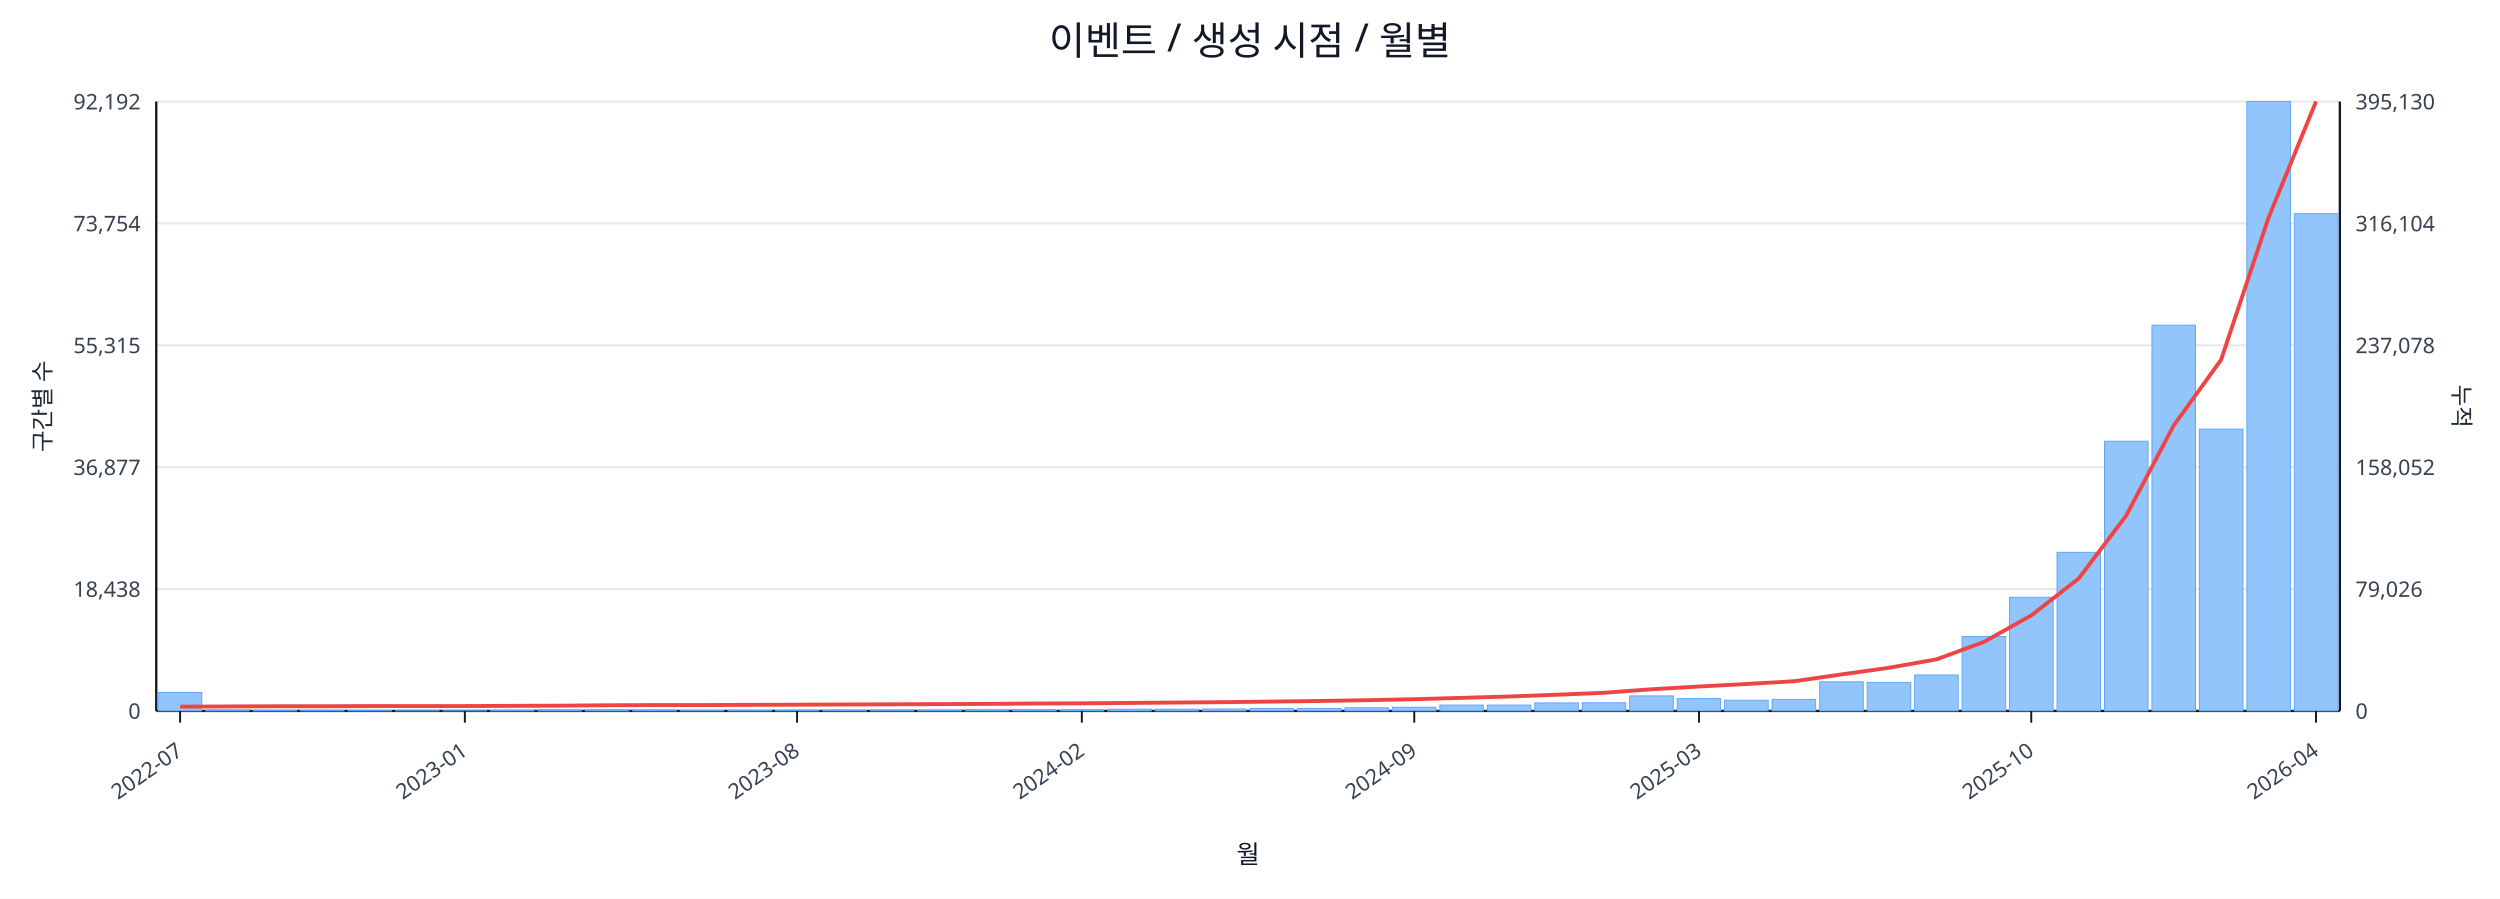
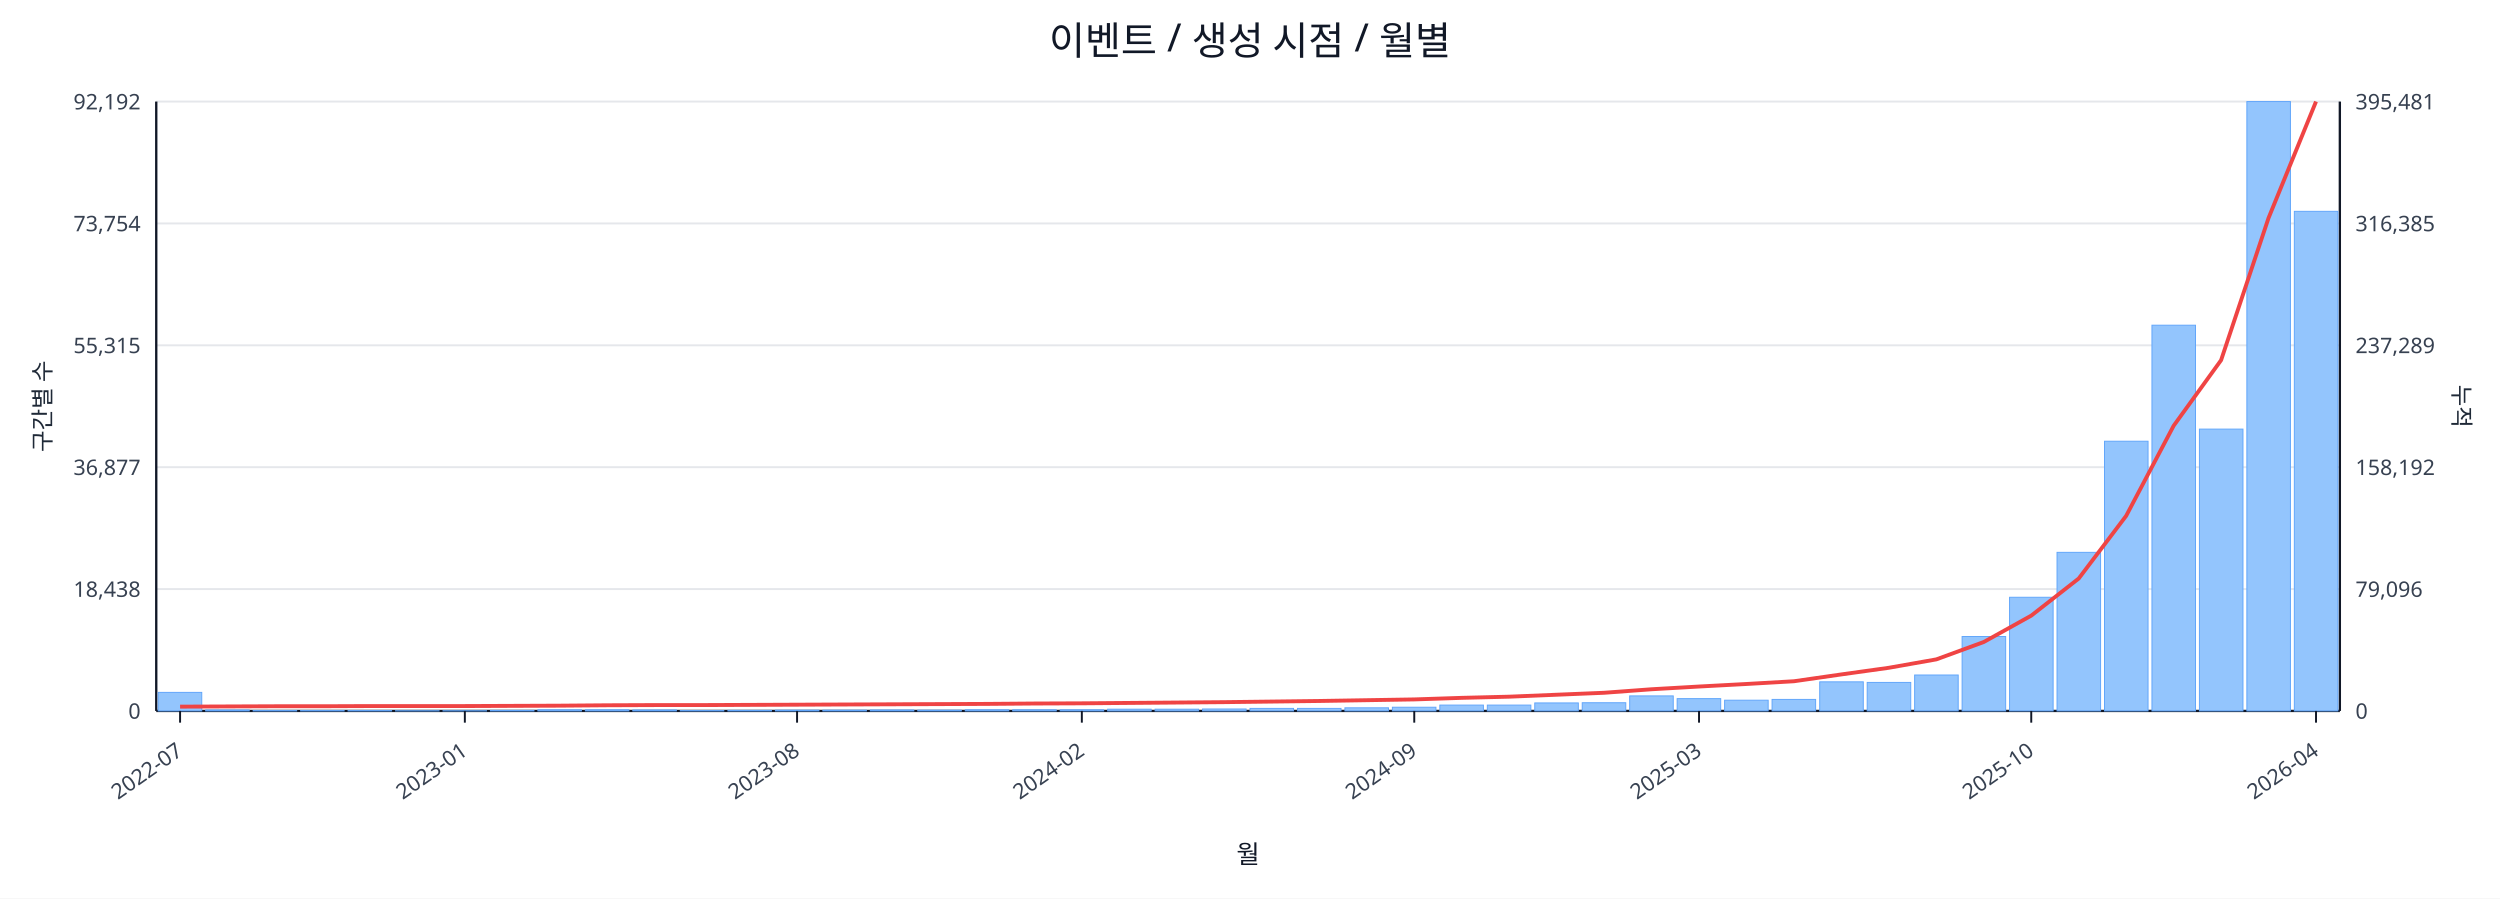
<svg xmlns="http://www.w3.org/2000/svg" width="1280" height="460" viewBox="0 0 1280 460">
  <rect x="0" y="0" width="100%" height="100%" fill="#ffffff" />
  <text x="640.0" y="28" font-size="20" text-anchor="middle" font-family="sans-serif" fill="#111827">이벤트 / 생성 시점 / 월별</text>
  <line x1="80.0" y1="52.0" x2="1198.0" y2="52.0" stroke="#e5e7eb" stroke-width="1" />
  <text x="72.0" y="56.0" font-size="11" text-anchor="end" font-family="sans-serif" fill="#374151">92,192</text>
-   <text x="1206.0" y="56.0" font-size="11" text-anchor="start" font-family="sans-serif" fill="#374151">395,130</text>
+   <text x="1206.0" y="56.0" font-size="11" text-anchor="start" font-family="sans-serif" fill="#374151">395,481</text>
  <line x1="80.0" y1="114.4" x2="1198.0" y2="114.4" stroke="#e5e7eb" stroke-width="1" />
  <text x="72.0" y="118.4" font-size="11" text-anchor="end" font-family="sans-serif" fill="#374151">73,754</text>
-   <text x="1206.0" y="118.4" font-size="11" text-anchor="start" font-family="sans-serif" fill="#374151">316,104</text>
+   <text x="1206.0" y="118.4" font-size="11" text-anchor="start" font-family="sans-serif" fill="#374151">316,385</text>
  <line x1="80.0" y1="176.8" x2="1198.0" y2="176.8" stroke="#e5e7eb" stroke-width="1" />
  <text x="72.0" y="180.8" font-size="11" text-anchor="end" font-family="sans-serif" fill="#374151">55,315</text>
-   <text x="1206.0" y="180.8" font-size="11" text-anchor="start" font-family="sans-serif" fill="#374151">237,078</text>
+   <text x="1206.0" y="180.8" font-size="11" text-anchor="start" font-family="sans-serif" fill="#374151">237,289</text>
  <line x1="80.0" y1="239.2" x2="1198.0" y2="239.2" stroke="#e5e7eb" stroke-width="1" />
  <text x="72.0" y="243.2" font-size="11" text-anchor="end" font-family="sans-serif" fill="#374151">36,877</text>
-   <text x="1206.0" y="243.2" font-size="11" text-anchor="start" font-family="sans-serif" fill="#374151">158,052</text>
+   <text x="1206.0" y="243.2" font-size="11" text-anchor="start" font-family="sans-serif" fill="#374151">158,192</text>
  <line x1="80.0" y1="301.6" x2="1198.0" y2="301.6" stroke="#e5e7eb" stroke-width="1" />
  <text x="72.0" y="305.6" font-size="11" text-anchor="end" font-family="sans-serif" fill="#374151">18,438</text>
-   <text x="1206.0" y="305.6" font-size="11" text-anchor="start" font-family="sans-serif" fill="#374151">79,026</text>
+   <text x="1206.0" y="305.6" font-size="11" text-anchor="start" font-family="sans-serif" fill="#374151">79,096</text>
  <line x1="80.0" y1="364.0" x2="1198.0" y2="364.0" stroke="#e5e7eb" stroke-width="1" />
  <text x="72.0" y="368.0" font-size="11" text-anchor="end" font-family="sans-serif" fill="#374151">0</text>
  <text x="1206.0" y="368.0" font-size="11" text-anchor="start" font-family="sans-serif" fill="#374151">0</text>
  <line x1="80.0" y1="364.0" x2="1198.0" y2="364.0" stroke="#111827" stroke-width="1.2" />
  <line x1="80.0" y1="52.0" x2="80.0" y2="364.0" stroke="#111827" stroke-width="1.2" />
  <line x1="1198.0" y1="52.0" x2="1198.0" y2="364.0" stroke="#111827" stroke-width="1.2" />
  <rect x="81.0" y="354.5" width="22.3" height="9.5" fill="#93c5fd" stroke="#60a5fa" stroke-width="0.5" />
  <rect x="105.3" y="363.5" width="22.3" height="0.5" fill="#93c5fd" stroke="#60a5fa" stroke-width="0.5" />
  <rect x="129.6" y="363.8" width="22.3" height="0.2" fill="#93c5fd" stroke="#60a5fa" stroke-width="0.5" />
  <rect x="153.9" y="363.8" width="22.3" height="0.2" fill="#93c5fd" stroke="#60a5fa" stroke-width="0.5" />
  <rect x="178.2" y="363.8" width="22.3" height="0.2" fill="#93c5fd" stroke="#60a5fa" stroke-width="0.5" />
  <rect x="202.5" y="363.9" width="22.3" height="0.1" fill="#93c5fd" stroke="#60a5fa" stroke-width="0.5" />
  <rect x="226.8" y="363.9" width="22.3" height="0.1" fill="#93c5fd" stroke="#60a5fa" stroke-width="0.5" />
  <rect x="251.1" y="363.7" width="22.3" height="0.3" fill="#93c5fd" stroke="#60a5fa" stroke-width="0.5" />
  <rect x="275.4" y="363.4" width="22.3" height="0.6" fill="#93c5fd" stroke="#60a5fa" stroke-width="0.5" />
  <rect x="299.7" y="363.4" width="22.3" height="0.6" fill="#93c5fd" stroke="#60a5fa" stroke-width="0.5" />
  <rect x="324.0" y="363.5" width="22.3" height="0.5" fill="#93c5fd" stroke="#60a5fa" stroke-width="0.5" />
  <rect x="348.3" y="363.8" width="22.3" height="0.2" fill="#93c5fd" stroke="#60a5fa" stroke-width="0.5" />
  <rect x="372.7" y="363.7" width="22.3" height="0.3" fill="#93c5fd" stroke="#60a5fa" stroke-width="0.5" />
  <rect x="397.0" y="363.6" width="22.3" height="0.4" fill="#93c5fd" stroke="#60a5fa" stroke-width="0.5" />
  <rect x="421.3" y="363.6" width="22.3" height="0.4" fill="#93c5fd" stroke="#60a5fa" stroke-width="0.5" />
  <rect x="445.6" y="363.5" width="22.3" height="0.5" fill="#93c5fd" stroke="#60a5fa" stroke-width="0.5" />
  <rect x="469.9" y="363.6" width="22.3" height="0.4" fill="#93c5fd" stroke="#60a5fa" stroke-width="0.5" />
  <rect x="494.2" y="363.4" width="22.3" height="0.6" fill="#93c5fd" stroke="#60a5fa" stroke-width="0.5" />
  <rect x="518.5" y="363.4" width="22.3" height="0.6" fill="#93c5fd" stroke="#60a5fa" stroke-width="0.5" />
  <rect x="542.8" y="363.4" width="22.3" height="0.6" fill="#93c5fd" stroke="#60a5fa" stroke-width="0.5" />
  <rect x="567.1" y="363.1" width="22.3" height="0.9" fill="#93c5fd" stroke="#60a5fa" stroke-width="0.5" />
  <rect x="591.4" y="363.1" width="22.3" height="0.9" fill="#93c5fd" stroke="#60a5fa" stroke-width="0.5" />
  <rect x="615.7" y="363.0" width="22.3" height="1.0" fill="#93c5fd" stroke="#60a5fa" stroke-width="0.5" />
  <rect x="640.0" y="362.7" width="22.3" height="1.3" fill="#93c5fd" stroke="#60a5fa" stroke-width="0.5" />
  <rect x="664.3" y="362.7" width="22.3" height="1.3" fill="#93c5fd" stroke="#60a5fa" stroke-width="0.5" />
  <rect x="688.6" y="362.4" width="22.3" height="1.6" fill="#93c5fd" stroke="#60a5fa" stroke-width="0.5" />
  <rect x="712.9" y="362.1" width="22.3" height="1.9" fill="#93c5fd" stroke="#60a5fa" stroke-width="0.5" />
  <rect x="737.2" y="361.0" width="22.3" height="3.0" fill="#93c5fd" stroke="#60a5fa" stroke-width="0.5" />
  <rect x="761.5" y="361.0" width="22.3" height="3.0" fill="#93c5fd" stroke="#60a5fa" stroke-width="0.5" />
  <rect x="785.8" y="359.9" width="22.3" height="4.1" fill="#93c5fd" stroke="#60a5fa" stroke-width="0.5" />
  <rect x="810.1" y="359.8" width="22.3" height="4.2" fill="#93c5fd" stroke="#60a5fa" stroke-width="0.5" />
  <rect x="834.4" y="356.3" width="22.3" height="7.7" fill="#93c5fd" stroke="#60a5fa" stroke-width="0.5" />
  <rect x="858.7" y="357.7" width="22.3" height="6.3" fill="#93c5fd" stroke="#60a5fa" stroke-width="0.5" />
  <rect x="883.0" y="358.5" width="22.3" height="5.5" fill="#93c5fd" stroke="#60a5fa" stroke-width="0.5" />
  <rect x="907.3" y="358.1" width="22.3" height="5.9" fill="#93c5fd" stroke="#60a5fa" stroke-width="0.5" />
  <rect x="931.7" y="349.1" width="22.3" height="14.9" fill="#93c5fd" stroke="#60a5fa" stroke-width="0.5" />
  <rect x="956.0" y="349.4" width="22.3" height="14.6" fill="#93c5fd" stroke="#60a5fa" stroke-width="0.5" />
  <rect x="980.3" y="345.6" width="22.3" height="18.4" fill="#93c5fd" stroke="#60a5fa" stroke-width="0.5" />
  <rect x="1004.6" y="325.9" width="22.3" height="38.1" fill="#93c5fd" stroke="#60a5fa" stroke-width="0.5" />
  <rect x="1028.9" y="305.8" width="22.3" height="58.2" fill="#93c5fd" stroke="#60a5fa" stroke-width="0.5" />
  <rect x="1053.2" y="282.8" width="22.3" height="81.2" fill="#93c5fd" stroke="#60a5fa" stroke-width="0.5" />
  <rect x="1077.5" y="225.9" width="22.3" height="138.1" fill="#93c5fd" stroke="#60a5fa" stroke-width="0.5" />
  <rect x="1101.8" y="166.5" width="22.3" height="197.5" fill="#93c5fd" stroke="#60a5fa" stroke-width="0.5" />
  <rect x="1126.1" y="219.7" width="22.3" height="144.3" fill="#93c5fd" stroke="#60a5fa" stroke-width="0.5" />
  <rect x="1150.4" y="52.0" width="22.3" height="312.0" fill="#93c5fd" stroke="#60a5fa" stroke-width="0.5" />
-   <rect x="1174.7" y="109.4" width="22.3" height="254.6" fill="#93c5fd" stroke="#60a5fa" stroke-width="0.5" />
-   <polyline fill="none" stroke="#ef4444" stroke-width="2" points="92.2,361.8 116.5,361.7 140.8,361.6 165.1,361.6 189.4,361.5 213.7,361.5 238.0,361.5 262.3,361.4 286.6,361.3 310.9,361.1 335.2,361.0 359.5,361.0 383.8,360.9 408.1,360.8 432.4,360.7 456.7,360.6 481.0,360.5 505.3,360.4 529.6,360.2 553.9,360.1 578.2,359.9 602.5,359.7 626.8,359.5 651.2,359.2 675.5,358.9 699.8,358.5 724.1,358.0 748.4,357.3 772.7,356.6 797.0,355.7 821.3,354.7 845.6,352.9 869.9,351.5 894.2,350.2 918.5,348.8 942.8,345.3 967.1,341.9 991.4,337.6 1015.7,328.7 1040.0,315.1 1064.3,296.2 1088.6,264.0 1112.9,217.9 1137.2,184.2 1161.5,111.4 1185.8,52.0" />
+   <rect x="1174.7" y="108.2" width="22.3" height="255.8" fill="#93c5fd" stroke="#60a5fa" stroke-width="0.5" />
+   <polyline fill="none" stroke="#ef4444" stroke-width="2" points="92.2,361.8 116.5,361.7 140.8,361.6 165.1,361.6 189.4,361.5 213.7,361.5 238.0,361.5 262.3,361.4 286.6,361.3 310.9,361.1 335.2,361.0 359.5,361.0 383.8,360.9 408.1,360.8 432.4,360.7 456.7,360.6 481.0,360.5 505.3,360.4 529.6,360.2 553.9,360.1 578.2,359.9 602.5,359.7 626.8,359.5 651.2,359.2 675.5,358.9 699.8,358.5 724.1,358.1 748.4,357.3 772.7,356.7 797.0,355.7 821.3,354.7 845.6,352.9 869.9,351.5 894.2,350.2 918.5,348.8 942.8,345.3 967.1,341.9 991.4,337.6 1015.7,328.7 1040.0,315.2 1064.3,296.2 1088.6,264.1 1112.9,218.0 1137.2,184.4 1161.5,111.6 1185.8,52.0" />
  <line x1="92.2" y1="364.0" x2="92.2" y2="370.0" stroke="#111827" stroke-width="1" />
  <text x="94.2" y="386.0" font-size="11" text-anchor="end" transform="rotate(-35 94.2 386.0)" font-family="sans-serif" fill="#374151">2022-07</text>
  <line x1="238.0" y1="364.0" x2="238.0" y2="370.0" stroke="#111827" stroke-width="1" />
  <text x="240.0" y="386.0" font-size="11" text-anchor="end" transform="rotate(-35 240.0 386.0)" font-family="sans-serif" fill="#374151">2023-01</text>
  <line x1="408.1" y1="364.0" x2="408.1" y2="370.0" stroke="#111827" stroke-width="1" />
  <text x="410.1" y="386.0" font-size="11" text-anchor="end" transform="rotate(-35 410.1 386.0)" font-family="sans-serif" fill="#374151">2023-08</text>
  <line x1="553.9" y1="364.0" x2="553.9" y2="370.0" stroke="#111827" stroke-width="1" />
  <text x="555.9" y="386.0" font-size="11" text-anchor="end" transform="rotate(-35 555.9 386.0)" font-family="sans-serif" fill="#374151">2024-02</text>
  <line x1="724.1" y1="364.0" x2="724.1" y2="370.0" stroke="#111827" stroke-width="1" />
  <text x="726.1" y="386.0" font-size="11" text-anchor="end" transform="rotate(-35 726.1 386.0)" font-family="sans-serif" fill="#374151">2024-09</text>
  <line x1="869.9" y1="364.0" x2="869.9" y2="370.0" stroke="#111827" stroke-width="1" />
  <text x="871.9" y="386.0" font-size="11" text-anchor="end" transform="rotate(-35 871.9 386.0)" font-family="sans-serif" fill="#374151">2025-03</text>
  <line x1="1040.0" y1="364.0" x2="1040.0" y2="370.0" stroke="#111827" stroke-width="1" />
  <text x="1042.0" y="386.0" font-size="11" text-anchor="end" transform="rotate(-35 1042.0 386.0)" font-family="sans-serif" fill="#374151">2025-10</text>
  <line x1="1185.8" y1="364.0" x2="1185.8" y2="370.0" stroke="#111827" stroke-width="1" />
  <text x="1187.8" y="386.0" font-size="11" text-anchor="end" transform="rotate(-35 1187.8 386.0)" font-family="sans-serif" fill="#374151">2026-04</text>
  <text x="26" y="208.0" font-size="12" transform="rotate(-90 26 208.0)" text-anchor="middle" font-family="sans-serif" fill="#1f2937">구간별 수</text>
  <text x="1256.0" y="208.0" font-size="12" transform="rotate(90 1256.0 208.0)" text-anchor="middle" font-family="sans-serif" fill="#1f2937">누적</text>
  <text x="639.0" y="442.0" font-size="13" text-anchor="middle" font-family="sans-serif" fill="#111827">월</text>
</svg>
